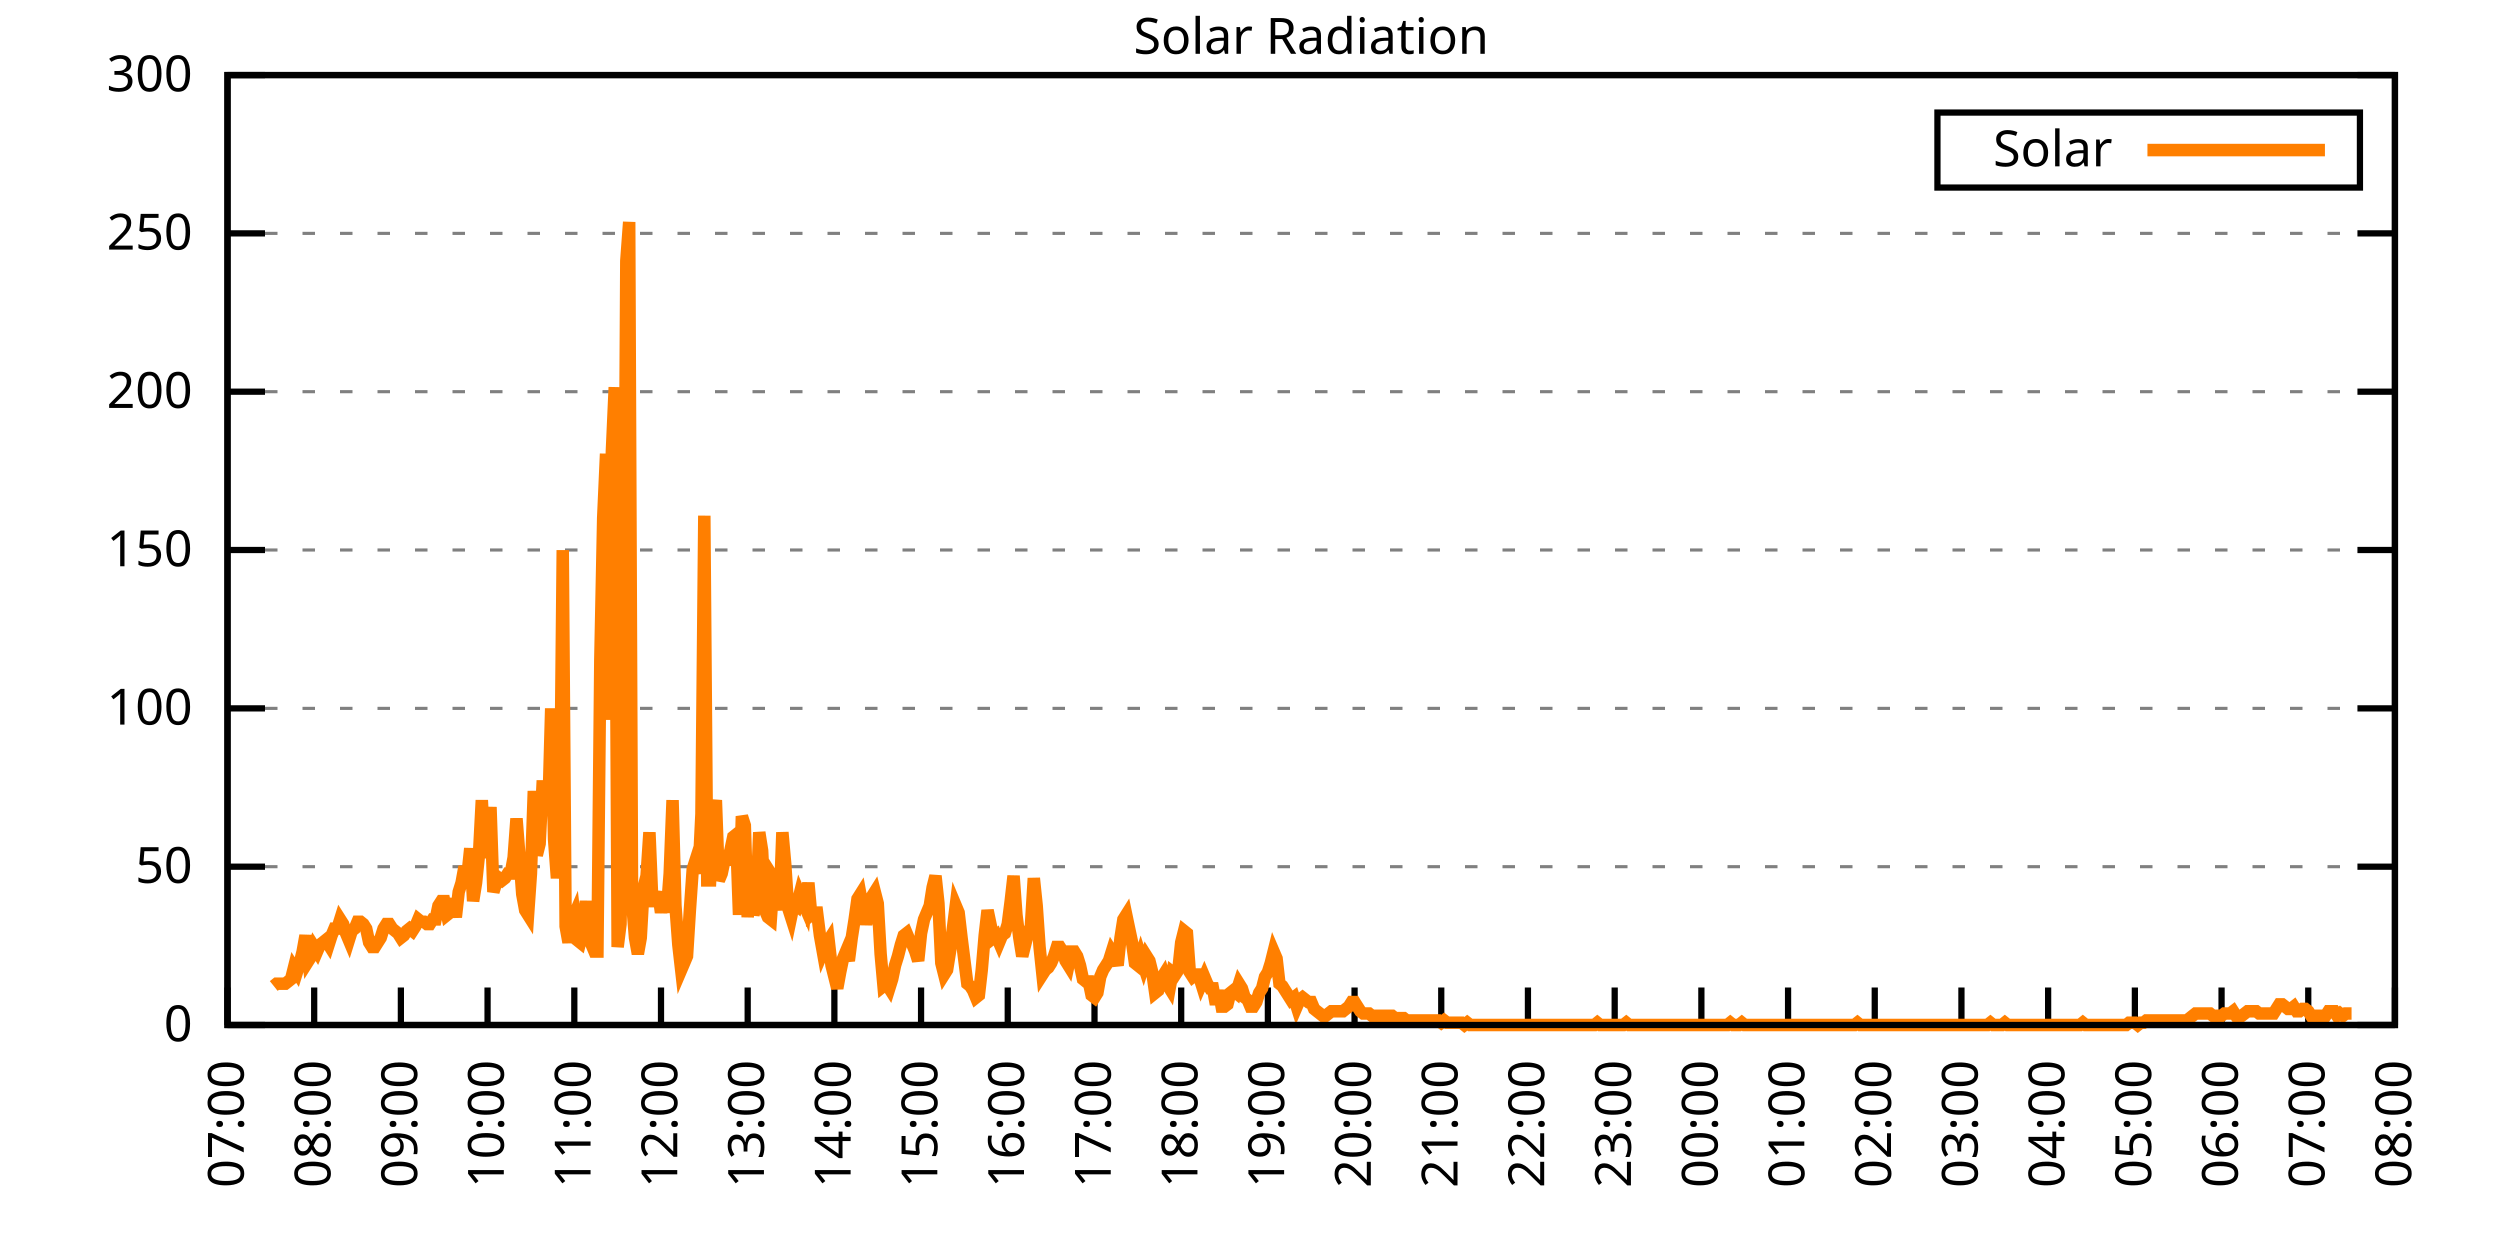
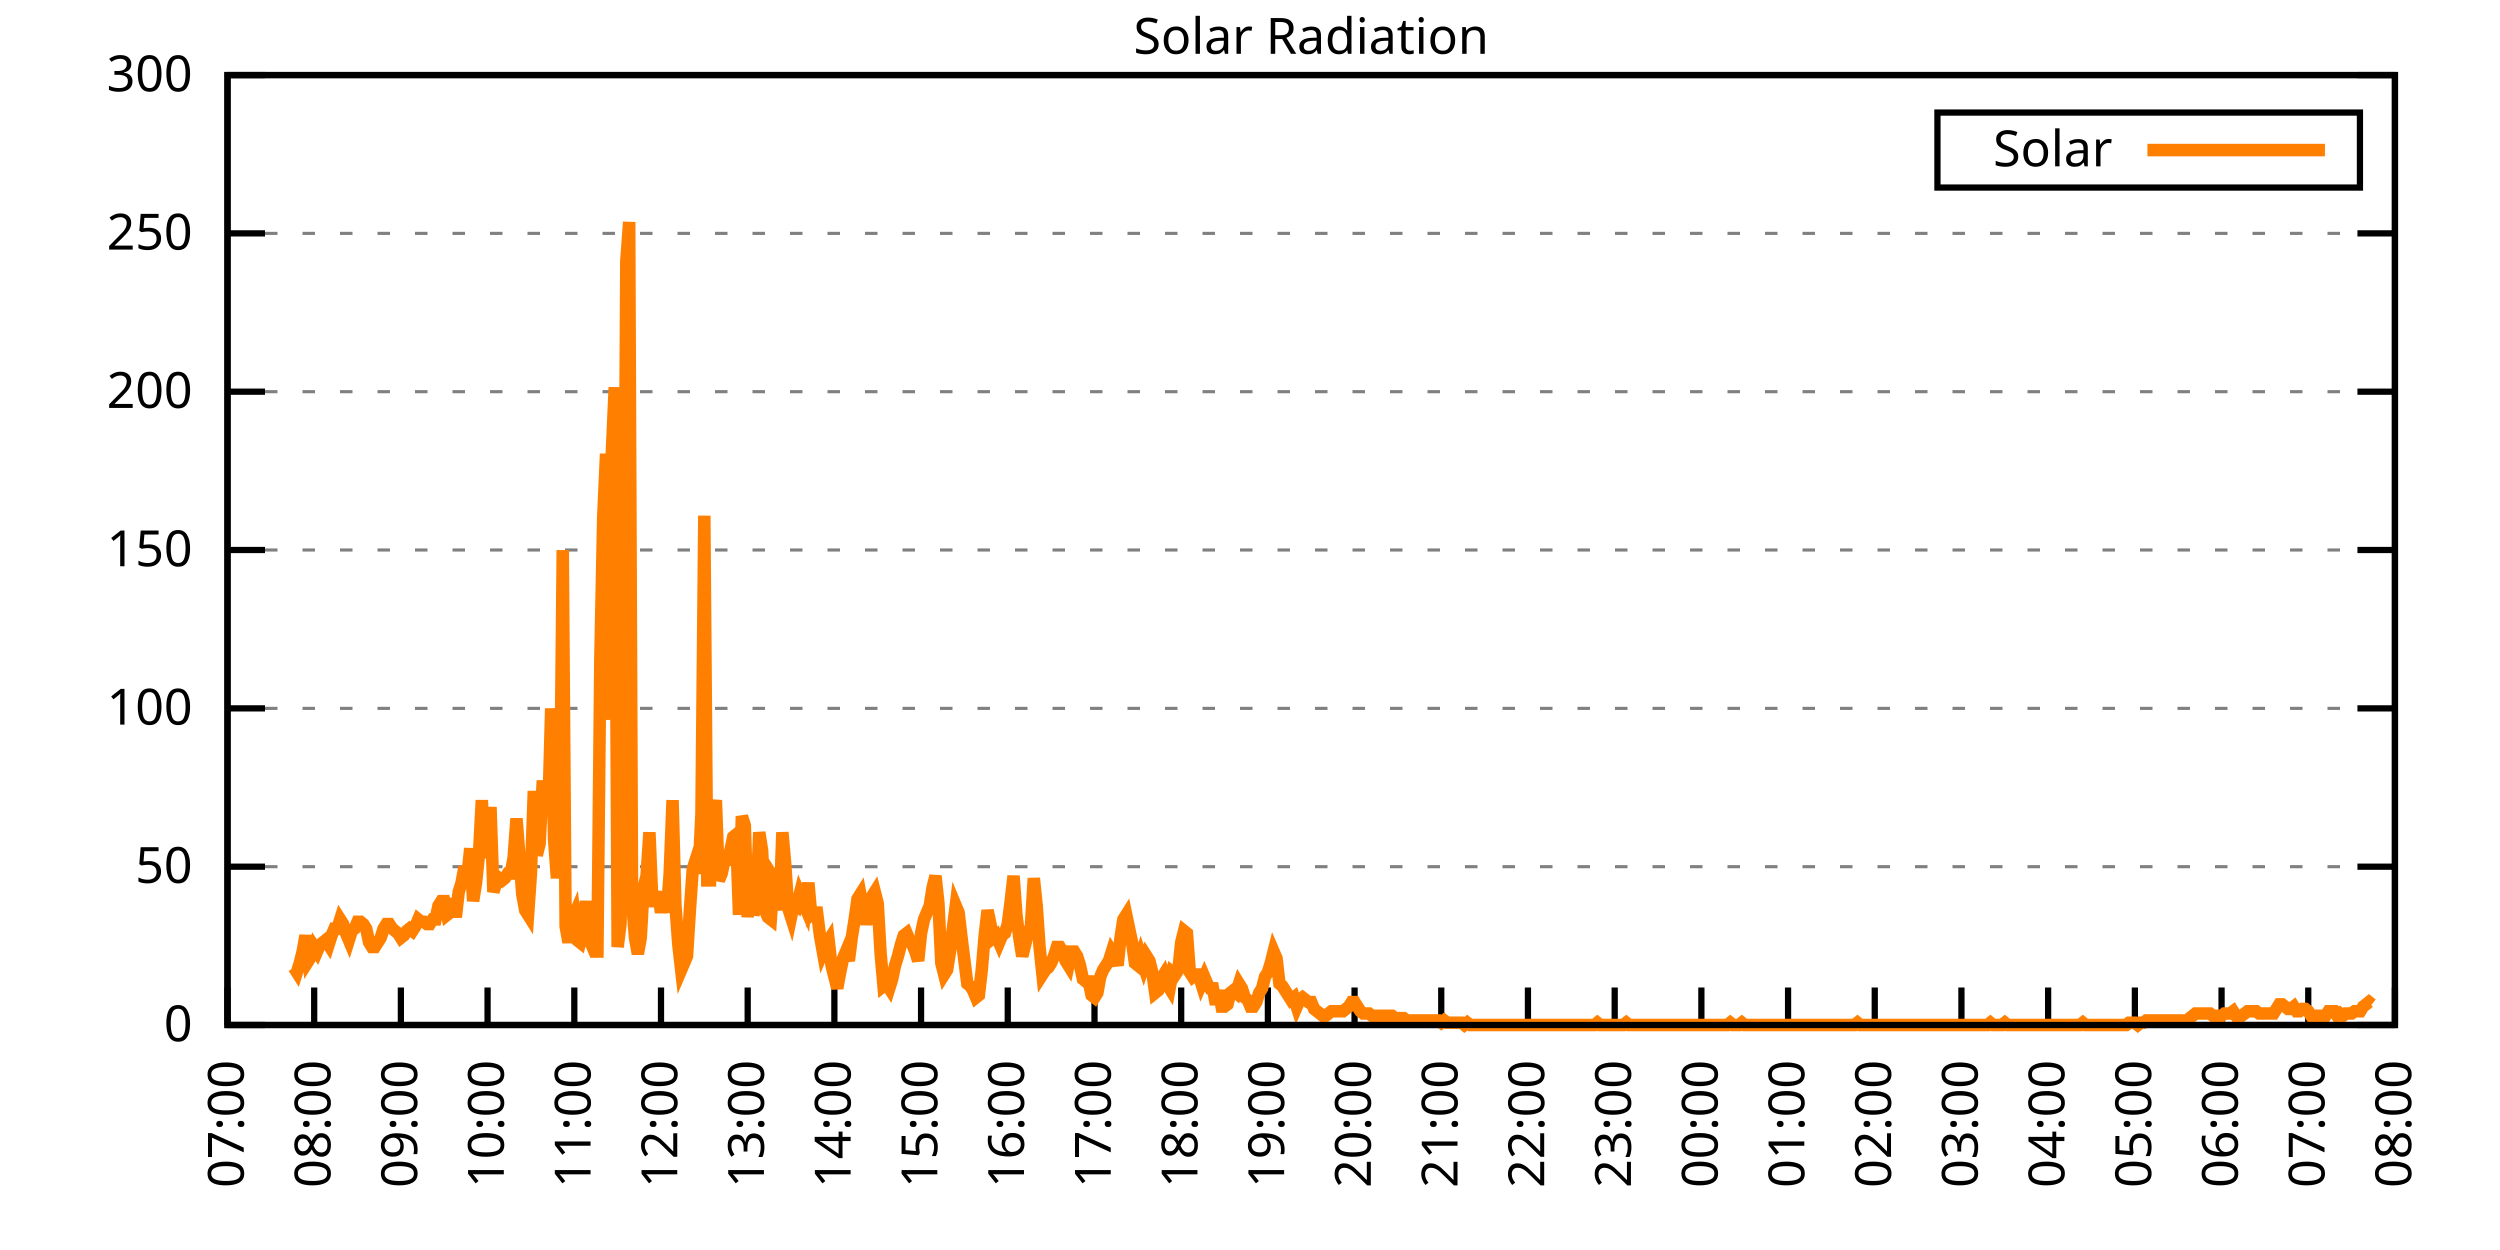
<svg xmlns="http://www.w3.org/2000/svg" xmlns:xlink="http://www.w3.org/1999/xlink" width="400" height="200" viewBox="0 0 400 200">
  <g id="gnuplot_canvas">
    <rect x="0" y="0" width="400" height="200" fill="none" />
    <defs>
      <circle id="gpDot" r="0.5" stroke-width="0.5" stroke="currentColor" />
      <path id="gpPt0" stroke-width="0.333" stroke="currentColor" d="M-1,0 h2 M0,-1 v2" />
      <path id="gpPt1" stroke-width="0.333" stroke="currentColor" d="M-1,-1 L1,1 M1,-1 L-1,1" />
      <path id="gpPt2" stroke-width="0.333" stroke="currentColor" d="M-1,0 L1,0 M0,-1 L0,1 M-1,-1 L1,1 M-1,1 L1,-1" />
      <rect id="gpPt3" stroke-width="0.333" stroke="currentColor" x="-1" y="-1" width="2" height="2" />
      <rect id="gpPt4" stroke-width="0.333" stroke="currentColor" fill="currentColor" x="-1" y="-1" width="2" height="2" />
      <circle id="gpPt5" stroke-width="0.333" stroke="currentColor" cx="0" cy="0" r="1" />
      <use xlink:href="#gpPt5" id="gpPt6" fill="currentColor" stroke="none" />
      <path id="gpPt7" stroke-width="0.333" stroke="currentColor" d="M0,-1.33 L-1.33,0.67 L1.33,0.67 z" />
      <use xlink:href="#gpPt7" id="gpPt8" fill="currentColor" stroke="none" />
      <use xlink:href="#gpPt7" id="gpPt9" stroke="currentColor" transform="rotate(180)" />
      <use xlink:href="#gpPt9" id="gpPt10" fill="currentColor" stroke="none" />
      <use xlink:href="#gpPt3" id="gpPt11" stroke="currentColor" transform="rotate(45)" />
      <use xlink:href="#gpPt11" id="gpPt12" fill="currentColor" stroke="none" />
      <path id="gpPt13" stroke-width="0.333" stroke="currentColor" d="M0,1.330 L1.265,0.411 L0.782,-1.067 L-0.782,-1.076 L-1.265,0.411 z" />
      <use xlink:href="#gpPt13" id="gpPt14" fill="currentColor" stroke="none" />
      <filter id="textbox" filterUnits="objectBoundingBox" x="0" y="0" height="1" width="1">
        <feFlood flood-color="white" flood-opacity="1" result="bgnd" />
        <feComposite in="SourceGraphic" in2="bgnd" operator="atop" />
      </filter>
      <filter id="greybox" filterUnits="objectBoundingBox" x="0" y="0" height="1" width="1">
        <feFlood flood-color="lightgrey" flood-opacity="1" result="grey" />
        <feComposite in="SourceGraphic" in2="grey" operator="atop" />
      </filter>
    </defs>
    <g fill="none" color="white" stroke="currentColor" stroke-width="1.00" stroke-linecap="butt" stroke-linejoin="miter">
</g>
    <g fill="none" color="black" stroke="currentColor" stroke-width="1.00" stroke-linecap="butt" stroke-linejoin="miter">
      <g stroke="none" shape-rendering="crispEdges">
        <polygon fill="rgb(255, 255, 255)" points="36.40,164.00 383.18,164.00 383.18,12.02 36.40,12.02 " />
      </g>
    </g>
    <g fill="none" color="black" stroke="currentColor" stroke-width="1.00" stroke-linecap="butt" stroke-linejoin="miter">
</g>
    <g fill="none" color="black" stroke="black" stroke-width="0.50" stroke-linecap="butt" stroke-linejoin="miter">
</g>
    <g fill="none" color="gray" stroke="currentColor" stroke-width="0.50" stroke-linecap="butt" stroke-linejoin="miter">
      <path stroke="gray" stroke-dasharray="2,4" class="gridline" d="M36.40,164.00 L383.19,164.00  " />
    </g>
    <g fill="none" color="gray" stroke="gray" stroke-width="1.00" stroke-linecap="butt" stroke-linejoin="miter">
</g>
    <g fill="none" color="black" stroke="currentColor" stroke-width="1.00" stroke-linecap="butt" stroke-linejoin="miter">
      <path stroke="black" d="M36.40,164.00 L42.40,164.00 M383.19,164.00 L377.19,164.00  " />
      <g transform="translate(30.80,166.60)" stroke="none" fill="black" font-family="Sans" font-size="8.00" text-anchor="end">
        <text>
          <tspan font-family="Sans"> 0</tspan>
        </text>
      </g>
    </g>
    <g fill="none" color="black" stroke="currentColor" stroke-width="1.00" stroke-linecap="butt" stroke-linejoin="miter">
</g>
    <g fill="none" color="black" stroke="black" stroke-width="0.50" stroke-linecap="butt" stroke-linejoin="miter">
</g>
    <g fill="none" color="gray" stroke="currentColor" stroke-width="0.50" stroke-linecap="butt" stroke-linejoin="miter">
      <path stroke="gray" stroke-dasharray="2,4" class="gridline" d="M36.40,138.67 L383.19,138.67  " />
    </g>
    <g fill="none" color="gray" stroke="gray" stroke-width="1.00" stroke-linecap="butt" stroke-linejoin="miter">
</g>
    <g fill="none" color="black" stroke="currentColor" stroke-width="1.00" stroke-linecap="butt" stroke-linejoin="miter">
      <path stroke="black" d="M36.40,138.67 L42.40,138.67 M383.19,138.67 L377.19,138.67  " />
      <g transform="translate(30.80,141.27)" stroke="none" fill="black" font-family="Sans" font-size="8.00" text-anchor="end">
        <text>
          <tspan font-family="Sans"> 50</tspan>
        </text>
      </g>
    </g>
    <g fill="none" color="black" stroke="currentColor" stroke-width="1.00" stroke-linecap="butt" stroke-linejoin="miter">
</g>
    <g fill="none" color="black" stroke="black" stroke-width="0.50" stroke-linecap="butt" stroke-linejoin="miter">
</g>
    <g fill="none" color="gray" stroke="currentColor" stroke-width="0.50" stroke-linecap="butt" stroke-linejoin="miter">
      <path stroke="gray" stroke-dasharray="2,4" class="gridline" d="M36.40,113.34 L383.19,113.34  " />
    </g>
    <g fill="none" color="gray" stroke="gray" stroke-width="1.00" stroke-linecap="butt" stroke-linejoin="miter">
</g>
    <g fill="none" color="black" stroke="currentColor" stroke-width="1.00" stroke-linecap="butt" stroke-linejoin="miter">
      <path stroke="black" d="M36.40,113.34 L42.40,113.34 M383.19,113.34 L377.19,113.34  " />
      <g transform="translate(30.80,115.94)" stroke="none" fill="black" font-family="Sans" font-size="8.00" text-anchor="end">
        <text>
          <tspan font-family="Sans"> 100</tspan>
        </text>
      </g>
    </g>
    <g fill="none" color="black" stroke="currentColor" stroke-width="1.00" stroke-linecap="butt" stroke-linejoin="miter">
</g>
    <g fill="none" color="black" stroke="black" stroke-width="0.50" stroke-linecap="butt" stroke-linejoin="miter">
</g>
    <g fill="none" color="gray" stroke="currentColor" stroke-width="0.50" stroke-linecap="butt" stroke-linejoin="miter">
      <path stroke="gray" stroke-dasharray="2,4" class="gridline" d="M36.40,88.00 L383.19,88.00  " />
    </g>
    <g fill="none" color="gray" stroke="gray" stroke-width="1.00" stroke-linecap="butt" stroke-linejoin="miter">
</g>
    <g fill="none" color="black" stroke="currentColor" stroke-width="1.00" stroke-linecap="butt" stroke-linejoin="miter">
      <path stroke="black" d="M36.40,88.00 L42.40,88.00 M383.19,88.00 L377.19,88.00  " />
      <g transform="translate(30.80,90.60)" stroke="none" fill="black" font-family="Sans" font-size="8.00" text-anchor="end">
        <text>
          <tspan font-family="Sans"> 150</tspan>
        </text>
      </g>
    </g>
    <g fill="none" color="black" stroke="currentColor" stroke-width="1.00" stroke-linecap="butt" stroke-linejoin="miter">
</g>
    <g fill="none" color="black" stroke="black" stroke-width="0.50" stroke-linecap="butt" stroke-linejoin="miter">
</g>
    <g fill="none" color="gray" stroke="currentColor" stroke-width="0.50" stroke-linecap="butt" stroke-linejoin="miter">
      <path stroke="gray" stroke-dasharray="2,4" class="gridline" d="M36.40,62.67 L383.19,62.67  " />
    </g>
    <g fill="none" color="gray" stroke="gray" stroke-width="1.00" stroke-linecap="butt" stroke-linejoin="miter">
</g>
    <g fill="none" color="black" stroke="currentColor" stroke-width="1.00" stroke-linecap="butt" stroke-linejoin="miter">
      <path stroke="black" d="M36.40,62.67 L42.40,62.67 M383.19,62.67 L377.19,62.67  " />
      <g transform="translate(30.80,65.27)" stroke="none" fill="black" font-family="Sans" font-size="8.00" text-anchor="end">
        <text>
          <tspan font-family="Sans"> 200</tspan>
        </text>
      </g>
    </g>
    <g fill="none" color="black" stroke="currentColor" stroke-width="1.00" stroke-linecap="butt" stroke-linejoin="miter">
</g>
    <g fill="none" color="black" stroke="black" stroke-width="0.50" stroke-linecap="butt" stroke-linejoin="miter">
</g>
    <g fill="none" color="gray" stroke="currentColor" stroke-width="0.50" stroke-linecap="butt" stroke-linejoin="miter">
      <path stroke="gray" stroke-dasharray="2,4" class="gridline" d="M36.40,37.34 L383.19,37.34  " />
    </g>
    <g fill="none" color="gray" stroke="gray" stroke-width="1.00" stroke-linecap="butt" stroke-linejoin="miter">
</g>
    <g fill="none" color="black" stroke="currentColor" stroke-width="1.00" stroke-linecap="butt" stroke-linejoin="miter">
      <path stroke="black" d="M36.40,37.34 L42.40,37.34 M383.19,37.34 L377.19,37.34  " />
      <g transform="translate(30.80,39.94)" stroke="none" fill="black" font-family="Sans" font-size="8.00" text-anchor="end">
        <text>
          <tspan font-family="Sans"> 250</tspan>
        </text>
      </g>
    </g>
    <g fill="none" color="black" stroke="currentColor" stroke-width="1.00" stroke-linecap="butt" stroke-linejoin="miter">
</g>
    <g fill="none" color="black" stroke="black" stroke-width="0.50" stroke-linecap="butt" stroke-linejoin="miter">
</g>
    <g fill="none" color="gray" stroke="currentColor" stroke-width="0.50" stroke-linecap="butt" stroke-linejoin="miter">
      <path stroke="gray" stroke-dasharray="2,4" class="gridline" d="M36.40,12.01 L383.19,12.01  " />
    </g>
    <g fill="none" color="gray" stroke="gray" stroke-width="1.00" stroke-linecap="butt" stroke-linejoin="miter">
</g>
    <g fill="none" color="black" stroke="currentColor" stroke-width="1.00" stroke-linecap="butt" stroke-linejoin="miter">
      <path stroke="black" d="M36.40,12.01 L42.40,12.01 M383.19,12.01 L377.19,12.01  " />
      <g transform="translate(30.80,14.61)" stroke="none" fill="black" font-family="Sans" font-size="8.00" text-anchor="end">
        <text>
          <tspan font-family="Sans"> 300</tspan>
        </text>
      </g>
    </g>
    <g fill="none" color="black" stroke="currentColor" stroke-width="1.00" stroke-linecap="butt" stroke-linejoin="miter">
      <path stroke="black" d="M36.40,164.00 L36.40,158.00  " />
      <g transform="translate(39.00,169.60) rotate(270.00)" stroke="none" fill="black" font-family="Sans" font-size="8.00" text-anchor="end">
        <text>
          <tspan font-family="Sans">07:00</tspan>
        </text>
      </g>
    </g>
    <g fill="none" color="black" stroke="currentColor" stroke-width="1.00" stroke-linecap="butt" stroke-linejoin="miter">
      <path stroke="black" d="M50.27,164.00 L50.27,158.00  " />
      <g transform="translate(52.87,169.60) rotate(270.00)" stroke="none" fill="black" font-family="Sans" font-size="8.00" text-anchor="end">
        <text>
          <tspan font-family="Sans">08:00</tspan>
        </text>
      </g>
    </g>
    <g fill="none" color="black" stroke="currentColor" stroke-width="1.00" stroke-linecap="butt" stroke-linejoin="miter">
      <path stroke="black" d="M64.14,164.00 L64.14,158.00  " />
      <g transform="translate(66.74,169.60) rotate(270.00)" stroke="none" fill="black" font-family="Sans" font-size="8.00" text-anchor="end">
        <text>
          <tspan font-family="Sans">09:00</tspan>
        </text>
      </g>
    </g>
    <g fill="none" color="black" stroke="currentColor" stroke-width="1.00" stroke-linecap="butt" stroke-linejoin="miter">
      <path stroke="black" d="M78.01,164.00 L78.01,158.00  " />
      <g transform="translate(80.61,169.60) rotate(270.00)" stroke="none" fill="black" font-family="Sans" font-size="8.00" text-anchor="end">
        <text>
          <tspan font-family="Sans">10:00</tspan>
        </text>
      </g>
    </g>
    <g fill="none" color="black" stroke="currentColor" stroke-width="1.00" stroke-linecap="butt" stroke-linejoin="miter">
      <path stroke="black" d="M91.89,164.00 L91.89,158.00  " />
      <g transform="translate(94.49,169.60) rotate(270.00)" stroke="none" fill="black" font-family="Sans" font-size="8.00" text-anchor="end">
        <text>
          <tspan font-family="Sans">11:00</tspan>
        </text>
      </g>
    </g>
    <g fill="none" color="black" stroke="currentColor" stroke-width="1.00" stroke-linecap="butt" stroke-linejoin="miter">
      <path stroke="black" d="M105.76,164.00 L105.76,158.00  " />
      <g transform="translate(108.36,169.60) rotate(270.00)" stroke="none" fill="black" font-family="Sans" font-size="8.00" text-anchor="end">
        <text>
          <tspan font-family="Sans">12:00</tspan>
        </text>
      </g>
    </g>
    <g fill="none" color="black" stroke="currentColor" stroke-width="1.00" stroke-linecap="butt" stroke-linejoin="miter">
      <path stroke="black" d="M119.63,164.00 L119.63,158.00  " />
      <g transform="translate(122.23,169.60) rotate(270.00)" stroke="none" fill="black" font-family="Sans" font-size="8.00" text-anchor="end">
        <text>
          <tspan font-family="Sans">13:00</tspan>
        </text>
      </g>
    </g>
    <g fill="none" color="black" stroke="currentColor" stroke-width="1.00" stroke-linecap="butt" stroke-linejoin="miter">
      <path stroke="black" d="M133.50,164.00 L133.50,158.00  " />
      <g transform="translate(136.10,169.60) rotate(270.00)" stroke="none" fill="black" font-family="Sans" font-size="8.00" text-anchor="end">
        <text>
          <tspan font-family="Sans">14:00</tspan>
        </text>
      </g>
    </g>
    <g fill="none" color="black" stroke="currentColor" stroke-width="1.00" stroke-linecap="butt" stroke-linejoin="miter">
      <path stroke="black" d="M147.37,164.00 L147.37,158.00  " />
      <g transform="translate(149.97,169.60) rotate(270.00)" stroke="none" fill="black" font-family="Sans" font-size="8.00" text-anchor="end">
        <text>
          <tspan font-family="Sans">15:00</tspan>
        </text>
      </g>
    </g>
    <g fill="none" color="black" stroke="currentColor" stroke-width="1.00" stroke-linecap="butt" stroke-linejoin="miter">
      <path stroke="black" d="M161.24,164.00 L161.24,158.00  " />
      <g transform="translate(163.84,169.60) rotate(270.00)" stroke="none" fill="black" font-family="Sans" font-size="8.00" text-anchor="end">
        <text>
          <tspan font-family="Sans">16:00</tspan>
        </text>
      </g>
    </g>
    <g fill="none" color="black" stroke="currentColor" stroke-width="1.00" stroke-linecap="butt" stroke-linejoin="miter">
      <path stroke="black" d="M175.12,164.00 L175.12,158.00  " />
      <g transform="translate(177.72,169.60) rotate(270.00)" stroke="none" fill="black" font-family="Sans" font-size="8.00" text-anchor="end">
        <text>
          <tspan font-family="Sans">17:00</tspan>
        </text>
      </g>
    </g>
    <g fill="none" color="black" stroke="currentColor" stroke-width="1.00" stroke-linecap="butt" stroke-linejoin="miter">
      <path stroke="black" d="M188.99,164.00 L188.99,158.00  " />
      <g transform="translate(191.59,169.60) rotate(270.00)" stroke="none" fill="black" font-family="Sans" font-size="8.00" text-anchor="end">
        <text>
          <tspan font-family="Sans">18:00</tspan>
        </text>
      </g>
    </g>
    <g fill="none" color="black" stroke="currentColor" stroke-width="1.00" stroke-linecap="butt" stroke-linejoin="miter">
      <path stroke="black" d="M202.86,164.00 L202.86,158.00  " />
      <g transform="translate(205.46,169.60) rotate(270.00)" stroke="none" fill="black" font-family="Sans" font-size="8.00" text-anchor="end">
        <text>
          <tspan font-family="Sans">19:00</tspan>
        </text>
      </g>
    </g>
    <g fill="none" color="black" stroke="currentColor" stroke-width="1.00" stroke-linecap="butt" stroke-linejoin="miter">
      <path stroke="black" d="M216.73,164.00 L216.73,158.00  " />
      <g transform="translate(219.33,169.60) rotate(270.00)" stroke="none" fill="black" font-family="Sans" font-size="8.00" text-anchor="end">
        <text>
          <tspan font-family="Sans">20:00</tspan>
        </text>
      </g>
    </g>
    <g fill="none" color="black" stroke="currentColor" stroke-width="1.00" stroke-linecap="butt" stroke-linejoin="miter">
      <path stroke="black" d="M230.60,164.00 L230.60,158.00  " />
      <g transform="translate(233.20,169.60) rotate(270.00)" stroke="none" fill="black" font-family="Sans" font-size="8.00" text-anchor="end">
        <text>
          <tspan font-family="Sans">21:00</tspan>
        </text>
      </g>
    </g>
    <g fill="none" color="black" stroke="currentColor" stroke-width="1.00" stroke-linecap="butt" stroke-linejoin="miter">
      <path stroke="black" d="M244.47,164.00 L244.47,158.00  " />
      <g transform="translate(247.07,169.60) rotate(270.00)" stroke="none" fill="black" font-family="Sans" font-size="8.00" text-anchor="end">
        <text>
          <tspan font-family="Sans">22:00</tspan>
        </text>
      </g>
    </g>
    <g fill="none" color="black" stroke="currentColor" stroke-width="1.00" stroke-linecap="butt" stroke-linejoin="miter">
      <path stroke="black" d="M258.35,164.00 L258.35,158.00  " />
      <g transform="translate(260.95,169.60) rotate(270.00)" stroke="none" fill="black" font-family="Sans" font-size="8.00" text-anchor="end">
        <text>
          <tspan font-family="Sans">23:00</tspan>
        </text>
      </g>
    </g>
    <g fill="none" color="black" stroke="currentColor" stroke-width="1.00" stroke-linecap="butt" stroke-linejoin="miter">
      <path stroke="black" d="M272.22,164.00 L272.22,158.00  " />
      <g transform="translate(274.82,169.60) rotate(270.00)" stroke="none" fill="black" font-family="Sans" font-size="8.00" text-anchor="end">
        <text>
          <tspan font-family="Sans">00:00</tspan>
        </text>
      </g>
    </g>
    <g fill="none" color="black" stroke="currentColor" stroke-width="1.00" stroke-linecap="butt" stroke-linejoin="miter">
      <path stroke="black" d="M286.09,164.00 L286.09,158.00  " />
      <g transform="translate(288.69,169.60) rotate(270.00)" stroke="none" fill="black" font-family="Sans" font-size="8.00" text-anchor="end">
        <text>
          <tspan font-family="Sans">01:00</tspan>
        </text>
      </g>
    </g>
    <g fill="none" color="black" stroke="currentColor" stroke-width="1.00" stroke-linecap="butt" stroke-linejoin="miter">
      <path stroke="black" d="M299.96,164.00 L299.96,158.00  " />
      <g transform="translate(302.56,169.60) rotate(270.00)" stroke="none" fill="black" font-family="Sans" font-size="8.00" text-anchor="end">
        <text>
          <tspan font-family="Sans">02:00</tspan>
        </text>
      </g>
    </g>
    <g fill="none" color="black" stroke="currentColor" stroke-width="1.00" stroke-linecap="butt" stroke-linejoin="miter">
      <path stroke="black" d="M313.83,164.00 L313.83,158.00  " />
      <g transform="translate(316.43,169.60) rotate(270.00)" stroke="none" fill="black" font-family="Sans" font-size="8.00" text-anchor="end">
        <text>
          <tspan font-family="Sans">03:00</tspan>
        </text>
      </g>
    </g>
    <g fill="none" color="black" stroke="currentColor" stroke-width="1.00" stroke-linecap="butt" stroke-linejoin="miter">
      <path stroke="black" d="M327.70,164.00 L327.70,158.00  " />
      <g transform="translate(330.30,169.60) rotate(270.00)" stroke="none" fill="black" font-family="Sans" font-size="8.00" text-anchor="end">
        <text>
          <tspan font-family="Sans">04:00</tspan>
        </text>
      </g>
    </g>
    <g fill="none" color="black" stroke="currentColor" stroke-width="1.00" stroke-linecap="butt" stroke-linejoin="miter">
      <path stroke="black" d="M341.58,164.00 L341.58,158.00  " />
      <g transform="translate(344.18,169.60) rotate(270.00)" stroke="none" fill="black" font-family="Sans" font-size="8.00" text-anchor="end">
        <text>
          <tspan font-family="Sans">05:00</tspan>
        </text>
      </g>
    </g>
    <g fill="none" color="black" stroke="currentColor" stroke-width="1.00" stroke-linecap="butt" stroke-linejoin="miter">
      <path stroke="black" d="M355.45,164.00 L355.45,158.00  " />
      <g transform="translate(358.05,169.60) rotate(270.00)" stroke="none" fill="black" font-family="Sans" font-size="8.00" text-anchor="end">
        <text>
          <tspan font-family="Sans">06:00</tspan>
        </text>
      </g>
    </g>
    <g fill="none" color="black" stroke="currentColor" stroke-width="1.00" stroke-linecap="butt" stroke-linejoin="miter">
      <path stroke="black" d="M369.32,164.00 L369.32,158.00  " />
      <g transform="translate(371.92,169.60) rotate(270.00)" stroke="none" fill="black" font-family="Sans" font-size="8.00" text-anchor="end">
        <text>
          <tspan font-family="Sans">07:00</tspan>
        </text>
      </g>
    </g>
    <g fill="none" color="black" stroke="currentColor" stroke-width="1.00" stroke-linecap="butt" stroke-linejoin="miter">
      <path stroke="black" d="M383.19,164.00 L383.19,158.00  " />
      <g transform="translate(385.79,169.60) rotate(270.00)" stroke="none" fill="black" font-family="Sans" font-size="8.00" text-anchor="end">
        <text>
          <tspan font-family="Sans">08:00</tspan>
        </text>
      </g>
    </g>
    <g fill="none" color="black" stroke="currentColor" stroke-width="1.00" stroke-linecap="butt" stroke-linejoin="miter">
</g>
    <g fill="none" color="black" stroke="currentColor" stroke-width="1.00" stroke-linecap="butt" stroke-linejoin="miter">
      <path stroke="black" d="M36.40,12.01 L36.40,164.00 L383.19,164.00 L383.19,12.01 L36.40,12.01 Z  " />
    </g>
    <g fill="none" color="black" stroke="currentColor" stroke-width="1.00" stroke-linecap="butt" stroke-linejoin="miter">
</g>
    <g fill="none" color="black" stroke="currentColor" stroke-width="1.00" stroke-linecap="butt" stroke-linejoin="miter">
      <path stroke="black" d="M309.99,30.01 L309.99,18.01 L377.59,18.01 L377.59,30.01 L309.99,30.01 Z  " />
    </g>
    <g id="Solar_Radiation_plot_1">
      <g fill="none" color="white" stroke="black" stroke-width="2.00" stroke-linecap="butt" stroke-linejoin="miter">
</g>
      <g fill="none" color="black" stroke="currentColor" stroke-width="2.00" stroke-linecap="butt" stroke-linejoin="miter">
        <g transform="translate(337.99,26.61)" stroke="none" fill="black" font-family="Sans" font-size="8.00" text-anchor="end">
          <text>
            <tspan font-family="Sans">Solar</tspan>
          </text>
        </g>
      </g>
      <g fill="none" color="black" stroke="currentColor" stroke-width="2.00" stroke-linecap="butt" stroke-linejoin="miter">
-         <path stroke="rgb(255, 127,   0)" d="M343.59,24.01 L371.99,24.01 M43.80,157.76 L44.26,157.39 L44.72,157.39 L45.19,157.39 L45.65,157.39 L46.11,157.03   L46.57,156.66 L47.03,154.82 L47.50,155.56 L47.96,154.09 L48.42,152.25 L48.88,149.68 L49.35,153.72 L49.81,152.99   L50.27,151.52 L50.73,152.25 L51.20,151.15 L51.66,150.79 L52.12,150.42 L52.58,151.15 L53.05,149.68 L53.51,148.58   L53.97,148.58 L54.43,147.11 L54.90,147.85 L55.36,149.32 L55.82,150.42 L56.28,148.95 L56.75,148.58 L57.21,147.48   L57.67,147.48 L58.13,147.85 L58.59,148.58 L59.06,150.79 L59.52,151.52 L59.98,151.52 L60.44,150.79 L60.91,150.05   L61.37,148.58 L61.83,147.85 L62.29,147.85 L62.76,148.58 L63.22,148.95 L63.68,149.32 L64.14,150.05 L64.61,149.68   L65.07,148.95 L65.53,148.58 L65.99,148.95 L66.46,148.22 L66.92,147.11 L67.38,147.48 L67.84,147.48 L68.30,147.85   L68.77,147.85 L69.23,147.11 L69.69,147.11 L70.15,144.91 L70.62,144.18 L71.08,144.18 L71.54,146.38 L72.00,146.01   L72.47,143.81 L72.93,146.75 L73.39,142.71 L73.85,141.24 L74.32,138.67 L74.78,140.14 L75.24,135.74 L75.70,144.18   L76.17,141.24 L76.63,136.84 L77.09,128.03 L77.55,137.20 L78.01,135.37 L78.48,129.13 L78.94,142.71 L79.40,141.24   L79.86,140.51 L80.33,140.87 L80.79,140.51 L81.25,139.77 L81.71,139.77 L82.18,137.20 L82.64,130.96 L83.10,136.84   L83.56,143.08 L84.03,145.65 L84.49,146.38 L84.95,139.77 L85.41,126.56 L85.88,136.84 L86.34,135.00 L86.80,125.82   L87.26,125.82 L87.72,130.23 L88.19,113.34 L88.65,134.27 L89.11,140.51 L89.57,135.37 L90.04,88.02 L90.50,148.22   L90.96,150.79 L91.42,147.48 L91.89,146.38 L92.35,150.42 L92.81,150.79 L93.27,148.95 L93.74,144.18 L94.20,149.68   L94.66,151.15 L95.12,152.25 L95.59,152.25 L96.05,105.64 L96.51,82.88 L96.97,72.60 L97.44,115.18 L97.90,72.23   L98.36,61.95 L98.82,151.52 L99.28,147.85 L99.75,120.32 L100.21,41.76 L100.67,35.52 L101.13,144.18 L101.60,150.05   L102.06,152.62 L102.52,150.05 L102.98,141.98 L103.45,140.14 L103.91,133.17 L104.37,144.18 L104.83,144.18 L105.30,142.71   L105.76,146.01 L106.22,143.08 L106.68,146.01 L107.15,139.77 L107.61,128.03 L108.07,144.91 L108.53,151.15 L108.99,155.19   L109.46,154.09 L109.92,152.99 L110.38,145.65 L110.84,139.04 L111.31,137.57 L111.77,139.77 L112.23,130.23 L112.69,82.51   L113.16,140.87 L113.62,140.87 L114.08,130.60 L114.54,128.03 L115.01,140.87 L115.47,139.77 L115.93,137.57 L116.39,137.57   L116.86,136.10 L117.32,133.90 L117.78,133.53 L118.24,146.38 L118.70,130.60 L119.17,132.06 L119.63,146.75 L120.09,139.77   L120.55,146.38 L121.02,144.55 L121.48,133.17 L121.94,136.10 L122.40,145.65 L122.87,146.75 L123.33,147.11 L123.79,140.51   L124.25,141.24 L124.72,145.65 L125.18,133.17 L125.64,138.30 L126.10,145.28 L126.57,146.75 L127.03,144.55 L127.49,144.91   L127.95,143.08 L128.41,144.18 L128.88,145.28 L129.34,141.24 L129.80,146.38 L130.26,146.01 L130.73,146.01 L131.19,149.68   L131.65,152.25 L132.11,151.15 L132.58,150.42 L133.04,154.46 L133.50,156.29 L133.96,158.13 L134.43,155.56 L134.89,153.35   L135.35,152.25 L135.81,153.72 L136.28,150.05 L136.74,147.11 L137.20,143.81 L137.66,143.08 L138.13,145.65 L138.59,147.85   L139.05,146.01 L139.51,143.44 L139.97,142.71 L140.44,144.55 L140.90,152.62 L141.36,157.76 L141.82,157.39 L142.29,158.13   L142.75,156.66 L143.21,154.46 L143.67,152.99 L144.14,151.15 L144.60,149.68 L145.06,149.32 L145.52,150.42 L145.99,151.15   L146.45,152.25 L146.91,153.72 L147.37,149.32 L147.84,147.11 L148.30,146.01 L148.76,144.91 L149.22,141.98 L149.68,140.14   L150.15,144.55 L150.61,154.09 L151.07,155.92 L151.53,155.19 L152.00,152.25 L152.46,148.58 L152.92,144.91 L153.38,146.01   L153.85,150.05 L154.31,153.72 L154.77,157.39 L155.23,157.76 L155.70,158.49 L156.16,159.60 L156.62,159.23 L157.08,155.19   L157.55,149.68 L158.01,145.65 L158.47,147.85 L158.93,150.05 L159.39,149.68 L159.86,150.79 L160.32,149.68 L160.78,149.32   L161.24,147.85 L161.71,144.18 L162.17,140.14 L162.63,146.38 L163.09,150.05 L163.56,152.99 L164.02,151.15 L164.48,149.32   L164.94,148.22 L165.41,140.51 L165.87,144.91 L166.33,151.52 L166.79,155.92 L167.26,155.19 L167.72,154.82 L168.18,154.09   L168.64,152.99 L169.10,151.52 L169.57,151.52 L170.03,152.25 L170.49,153.72 L170.95,154.46 L171.42,152.25 L171.88,152.25   L172.34,152.99 L172.80,154.46 L173.27,156.66 L173.73,157.03 L174.19,157.03 L174.65,159.23 L175.12,159.60 L175.58,158.86   L176.04,156.29 L176.50,155.19 L176.97,154.46 L177.43,153.72 L177.89,152.25 L178.35,152.99 L178.82,154.46 L179.28,150.05   L179.74,147.11 L180.20,146.38 L180.66,148.58 L181.13,150.79 L181.59,154.09 L182.05,154.46 L182.51,152.99 L182.98,154.46   L183.44,152.99 L183.90,153.72 L184.36,155.56 L184.83,158.86 L185.29,158.49 L185.75,156.66 L186.21,155.92 L186.68,157.39   L187.14,158.13 L187.60,155.56 L188.06,155.92 L188.53,155.19 L188.99,150.79 L189.45,148.95 L189.91,149.32 L190.37,155.56   L190.84,156.29 L191.30,155.92 L191.76,155.92 L192.22,157.39 L192.69,156.29 L193.15,157.39 L193.61,158.13 L194.07,158.13   L194.54,160.70 L195.00,158.49 L195.46,161.06 L195.92,161.06 L196.39,160.70 L196.85,158.86 L197.31,158.49 L197.77,158.86   L198.24,157.39 L198.70,158.13 L199.16,159.60 L199.62,159.96 L200.08,161.06 L200.55,161.06 L201.01,160.33 L201.47,158.86   L201.93,158.13 L202.40,156.29 L202.86,155.56 L203.32,154.09 L203.78,152.25 L204.25,153.35 L204.71,157.39 L205.17,157.76   L205.63,158.49 L206.10,159.23 L206.56,159.96 L207.02,159.60 L207.48,161.06 L207.95,159.96 L208.41,159.60 L208.87,159.96   L209.33,160.33 L209.80,160.33 L210.26,161.43 L210.72,161.80 L211.18,162.16 L211.64,162.53 L212.11,162.53 L212.57,162.16   L213.03,161.80 L213.49,161.80 L213.96,161.80 L214.42,161.80 L214.88,161.80 L215.34,161.43 L215.81,161.06 L216.27,160.33   L216.73,160.33 L217.19,161.06 L217.66,161.80 L218.12,162.16 L218.58,162.16 L219.04,162.16 L219.51,162.53 L219.97,162.53   L220.43,162.53 L220.89,162.53 L221.35,162.53 L221.82,162.53 L222.28,162.53 L222.74,162.53 L223.20,162.90 L223.67,162.90   L224.13,162.90 L224.59,162.90 L225.05,163.27 L225.52,163.27 L225.98,163.27 L226.44,163.27 L226.90,163.27 L227.37,163.27   L227.83,163.27 L228.29,163.27 L228.75,163.27 L229.22,163.27 L229.68,163.27 L230.14,163.27 L230.60,163.63 L231.06,163.27   L231.53,163.63 L231.99,163.63 L232.45,163.63 L232.91,163.63 L233.38,163.63 L233.84,163.63 L234.30,164.00 L234.76,163.63   L235.23,164.00 L235.69,164.00 L236.15,164.00 L236.61,164.00 L237.08,164.00 L237.54,164.00 L238.00,164.00 L238.46,164.00   L238.93,164.00 L239.39,164.00 L239.85,164.00 L240.31,164.00 L240.77,164.00 L241.24,164.00 L241.70,164.00 L242.39,164.00   L243.09,164.00 L243.55,164.00 L244.01,164.00 L244.47,164.00 L244.94,164.00 L245.40,164.00 L245.86,164.00 L246.32,164.00   L246.79,164.00 L247.25,164.00 L247.71,164.00 L248.17,164.00 L248.64,164.00 L249.10,164.00 L249.56,164.00 L250.02,164.00   L250.49,164.00 L250.95,164.00 L251.41,164.00 L251.87,164.00 L252.33,164.00 L252.80,164.00 L253.26,164.00 L253.72,164.00   L254.18,164.00 L254.65,164.00 L255.11,164.00 L255.57,163.63 L256.03,164.00 L256.50,164.00 L256.96,164.00 L257.42,164.00   L257.88,164.00 L258.35,164.00 L258.81,164.00 L259.27,164.00 L259.73,164.00 L260.20,163.63 L260.66,164.00 L261.12,164.00   L261.58,164.00 L262.04,164.00 L262.51,164.00 L262.97,164.00 L263.43,164.00 L263.89,164.00 L264.36,164.00 L264.82,164.00   L265.28,164.00 L265.74,164.00 L266.21,164.00 L266.67,164.00 L267.13,164.00 L267.59,164.00 L268.06,164.00 L268.52,164.00   L268.98,164.00 L269.44,164.00 L269.91,164.00 L270.37,164.00 L270.83,164.00 L271.29,164.00 L271.75,164.00 L272.22,164.00   L272.68,164.00 L273.14,164.00 L273.60,164.00 L274.07,164.00 L274.53,164.00 L274.99,164.00 L275.45,164.00 L275.92,164.00   L276.38,164.00 L276.84,163.63 L277.30,164.00 L277.77,164.00 L278.23,164.00 L278.69,163.63 L279.15,164.00 L279.62,164.00   L280.08,164.00 L280.54,164.00 L281.00,164.00 L281.46,164.00 L281.93,164.00 L282.39,164.00 L282.85,164.00 L283.31,164.00   L283.78,164.00 L284.24,164.00 L284.70,164.00 L285.16,164.00 L285.63,164.00 L286.09,164.00 L286.55,164.00 L287.01,164.00   L287.48,164.00 L287.94,164.00 L288.40,164.00 L288.86,164.00 L289.33,164.00 L289.79,164.00 L290.25,164.00 L290.71,164.00   L291.18,164.00 L291.64,164.00 L292.10,164.00 L292.56,164.00 L293.02,164.00 L293.49,164.00 L293.95,164.00 L294.41,164.00   L294.87,164.00 L295.34,164.00 L295.80,164.00 L296.26,164.00 L296.72,164.00 L297.19,163.63 L297.65,164.00 L298.11,164.00   L298.57,164.00 L299.04,164.00 L299.50,164.00 L299.96,164.00 L300.42,164.00 L300.89,164.00 L301.35,164.00 L301.81,164.00   L302.27,164.00 L302.73,164.00 L303.20,164.00 L303.66,164.00 L304.12,164.00 L304.58,164.00 L305.05,164.00 L305.51,164.00   L305.97,164.00 L306.43,164.00 L306.90,164.00 L307.36,164.00 L307.82,164.00 L308.28,164.00 L308.75,164.00 L309.21,164.00   L309.67,164.00 L310.13,164.00 L310.60,164.00 L311.06,164.00 L311.52,164.00 L311.98,164.00 L312.44,164.00 L312.91,164.00   L313.37,164.00 L313.83,164.00 L314.29,164.00 L314.76,164.00 L315.22,164.00 L315.68,164.00 L316.14,164.00 L316.61,164.00   L317.07,164.00 L317.53,164.00 L317.99,164.00 L318.46,163.63 L318.92,164.00 L319.38,164.00 L319.84,164.00 L320.31,164.00   L320.77,163.63 L321.23,164.00 L321.69,164.00 L322.15,164.00 L322.62,164.00 L323.08,164.00 L323.54,164.00 L324.00,164.00   L324.47,164.00 L324.93,164.00 L325.39,164.00 L325.85,164.00 L326.32,164.00 L326.78,164.00 L327.24,164.00 L327.70,164.00   L328.17,164.00 L328.63,164.00 L329.09,164.00 L329.55,164.00 L330.02,164.00 L330.48,164.00 L330.94,164.00 L331.40,164.00   L331.87,164.00 L332.33,164.00 L332.79,164.00 L333.25,163.63 L333.71,164.00 L334.18,164.00 L334.64,164.00 L335.10,164.00   L335.56,164.00 L336.03,164.00 L336.49,164.00 L336.95,164.00 L337.41,164.00 L337.88,164.00 L338.34,164.00 L338.80,164.00   L339.26,164.00 L339.73,164.00 L340.19,164.00 L340.65,163.63 L341.11,163.63 L341.58,163.63 L342.04,164.00 L342.50,163.63   L342.96,163.63 L343.42,163.27 L343.89,163.27 L344.35,163.27 L344.81,163.27 L345.27,163.27 L345.74,163.27 L346.20,163.27   L346.66,163.27 L347.12,163.27 L347.59,163.27 L348.05,163.27 L348.51,163.27 L348.97,163.27 L349.44,163.27 L349.90,163.27   L350.36,162.90 L350.82,162.53 L351.29,162.16 L351.75,162.16 L352.21,162.16 L352.67,162.16 L353.13,162.16 L353.60,162.16   L354.06,162.53 L354.52,162.53 L354.98,162.53 L355.45,162.53 L355.91,162.16 L356.37,162.16 L356.83,162.16 L357.30,161.80   L357.76,162.53 L358.22,162.53 L358.68,162.53 L359.15,162.16 L359.61,161.80 L360.07,161.80 L360.53,161.80 L361.00,161.80   L361.46,162.16 L361.92,162.16 L362.38,162.16 L362.84,162.16 L363.31,162.16 L363.77,162.16 L364.23,161.43 L364.69,160.70   L365.16,160.70 L365.62,161.06 L366.08,161.43 L366.54,161.43 L367.01,161.06 L367.47,161.80 L367.93,161.80 L368.39,161.43   L368.86,161.43 L369.32,161.80 L369.78,162.53 L370.24,162.53 L370.71,162.53 L371.17,162.53 L371.63,162.53 L372.09,162.53   L372.56,161.80 L373.02,161.80 L373.48,161.80 L373.94,162.53 L374.40,162.16 L374.87,162.53 L375.33,162.16 L375.79,162.16   L376.25,162.16  " />
+         <path stroke="rgb(255, 127,   0)" d="M343.59,24.01 L371.99,24.01 M47.03,154.82 L47.50,155.56 L47.96,154.09 L48.42,152.25 L48.88,149.68 L49.35,153.72   L49.81,152.99 L50.27,151.52 L50.73,152.25 L51.20,151.15 L51.66,150.79 L52.12,150.42 L52.58,151.15 L53.05,149.68   L53.51,148.58 L53.97,148.58 L54.43,147.11 L54.90,147.85 L55.36,149.32 L55.82,150.42 L56.28,148.95 L56.75,148.58   L57.21,147.48 L57.67,147.48 L58.13,147.85 L58.59,148.58 L59.06,150.79 L59.52,151.52 L59.98,151.52 L60.44,150.79   L60.91,150.05 L61.37,148.58 L61.83,147.85 L62.29,147.85 L62.76,148.58 L63.22,148.95 L63.68,149.32 L64.14,150.05   L64.61,149.68 L65.07,148.95 L65.53,148.58 L65.99,148.95 L66.46,148.22 L66.92,147.11 L67.38,147.48 L67.84,147.48   L68.30,147.85 L68.77,147.85 L69.23,147.11 L69.69,147.11 L70.15,144.91 L70.62,144.18 L71.08,144.18 L71.54,146.38   L72.00,146.01 L72.47,143.81 L72.93,146.75 L73.39,142.71 L73.85,141.24 L74.32,138.67 L74.78,140.14 L75.24,135.74   L75.70,144.18 L76.17,141.24 L76.63,136.84 L77.09,128.03 L77.55,137.20 L78.01,135.37 L78.48,129.13 L78.94,142.71   L79.40,141.24 L79.86,140.51 L80.33,140.87 L80.79,140.51 L81.25,139.77 L81.71,139.77 L82.18,137.20 L82.64,130.96   L83.10,136.84 L83.56,143.08 L84.03,145.65 L84.49,146.38 L84.95,139.77 L85.41,126.56 L85.88,136.84 L86.34,135.00   L86.80,125.82 L87.26,125.82 L87.72,130.23 L88.19,113.34 L88.65,134.27 L89.11,140.51 L89.57,135.37 L90.04,88.02   L90.50,148.22 L90.96,150.79 L91.42,147.48 L91.89,146.38 L92.35,150.42 L92.81,150.79 L93.27,148.95 L93.74,144.18   L94.20,149.68 L94.66,151.15 L95.12,152.25 L95.59,152.25 L96.05,105.64 L96.51,82.88 L96.97,72.60 L97.44,115.18   L97.90,72.23 L98.36,61.95 L98.82,151.52 L99.28,147.85 L99.75,120.32 L100.21,41.76 L100.67,35.52 L101.13,144.18   L101.60,150.05 L102.06,152.62 L102.52,150.05 L102.98,141.98 L103.45,140.14 L103.91,133.17 L104.37,144.18 L104.83,144.18   L105.30,142.71 L105.76,146.01 L106.22,143.08 L106.68,146.01 L107.15,139.77 L107.61,128.03 L108.07,144.91 L108.53,151.15   L108.99,155.19 L109.46,154.09 L109.92,152.99 L110.38,145.65 L110.84,139.04 L111.31,137.57 L111.77,139.77 L112.23,130.23   L112.69,82.51 L113.16,140.87 L113.62,140.87 L114.08,130.60 L114.54,128.03 L115.01,140.87 L115.47,139.77 L115.93,137.57   L116.39,137.57 L116.86,136.10 L117.32,133.90 L117.78,133.53 L118.24,146.38 L118.70,130.60 L119.17,132.06 L119.63,146.75   L120.09,139.77 L120.55,146.38 L121.02,144.55 L121.48,133.17 L121.94,136.10 L122.40,145.65 L122.87,146.75 L123.33,147.11   L123.79,140.51 L124.25,141.24 L124.72,145.65 L125.18,133.17 L125.64,138.30 L126.10,145.28 L126.57,146.75 L127.03,144.55   L127.49,144.91 L127.95,143.08 L128.41,144.18 L128.88,145.28 L129.34,141.24 L129.80,146.38 L130.26,146.01 L130.73,146.01   L131.19,149.68 L131.65,152.25 L132.11,151.15 L132.58,150.42 L133.04,154.46 L133.50,156.29 L133.96,158.13 L134.43,155.56   L134.89,153.35 L135.35,152.25 L135.81,153.72 L136.28,150.05 L136.74,147.11 L137.20,143.81 L137.66,143.08 L138.13,145.65   L138.59,147.85 L139.05,146.01 L139.51,143.44 L139.97,142.71 L140.44,144.55 L140.90,152.62 L141.36,157.76 L141.82,157.39   L142.29,158.13 L142.75,156.66 L143.21,154.46 L143.67,152.99 L144.14,151.15 L144.60,149.68 L145.06,149.32 L145.52,150.42   L145.99,151.15 L146.45,152.25 L146.91,153.72 L147.37,149.32 L147.84,147.11 L148.30,146.01 L148.76,144.91 L149.22,141.98   L149.68,140.14 L150.15,144.55 L150.61,154.09 L151.07,155.92 L151.53,155.19 L152.00,152.25 L152.46,148.58 L152.92,144.91   L153.38,146.01 L153.85,150.05 L154.31,153.72 L154.77,157.39 L155.23,157.76 L155.70,158.49 L156.16,159.60 L156.62,159.23   L157.08,155.19 L157.55,149.68 L158.01,145.65 L158.47,147.85 L158.93,150.05 L159.39,149.68 L159.86,150.79 L160.32,149.68   L160.78,149.32 L161.24,147.85 L161.71,144.18 L162.17,140.14 L162.63,146.38 L163.09,150.05 L163.56,152.99 L164.02,151.15   L164.48,149.32 L164.94,148.22 L165.41,140.51 L165.87,144.91 L166.33,151.52 L166.79,155.92 L167.26,155.19 L167.72,154.82   L168.18,154.09 L168.64,152.99 L169.10,151.52 L169.57,151.52 L170.03,152.25 L170.49,153.72 L170.95,154.46 L171.42,152.25   L171.88,152.25 L172.34,152.99 L172.80,154.46 L173.27,156.66 L173.73,157.03 L174.19,157.03 L174.65,159.23 L175.12,159.60   L175.58,158.86 L176.04,156.29 L176.50,155.19 L176.97,154.46 L177.43,153.72 L177.89,152.25 L178.35,152.99 L178.82,154.46   L179.28,150.05 L179.74,147.11 L180.20,146.38 L180.66,148.58 L181.13,150.79 L181.59,154.09 L182.05,154.46 L182.51,152.99   L182.98,154.46 L183.44,152.99 L183.90,153.72 L184.36,155.56 L184.83,158.86 L185.29,158.49 L185.75,156.66 L186.21,155.92   L186.68,157.39 L187.14,158.13 L187.60,155.56 L188.06,155.92 L188.53,155.19 L188.99,150.79 L189.45,148.95 L189.91,149.32   L190.37,155.56 L190.84,156.29 L191.30,155.92 L191.76,155.92 L192.22,157.39 L192.69,156.29 L193.15,157.39 L193.61,158.13   L194.07,158.13 L194.54,160.70 L195.00,158.49 L195.46,161.06 L195.92,161.06 L196.39,160.70 L196.85,158.86 L197.31,158.49   L197.77,158.86 L198.24,157.39 L198.70,158.13 L199.16,159.60 L199.62,159.96 L200.08,161.06 L200.55,161.06 L201.01,160.33   L201.47,158.86 L201.93,158.13 L202.40,156.29 L202.86,155.56 L203.32,154.09 L203.78,152.25 L204.25,153.35 L204.71,157.39   L205.17,157.76 L205.63,158.49 L206.10,159.23 L206.56,159.96 L207.02,159.60 L207.48,161.06 L207.95,159.96 L208.41,159.60   L208.87,159.96 L209.33,160.33 L209.80,160.33 L210.26,161.43 L210.72,161.80 L211.18,162.16 L211.64,162.53 L212.11,162.53   L212.57,162.16 L213.03,161.80 L213.49,161.80 L213.96,161.80 L214.42,161.80 L214.88,161.80 L215.34,161.43 L215.81,161.06   L216.27,160.33 L216.73,160.33 L217.19,161.06 L217.66,161.80 L218.12,162.16 L218.58,162.16 L219.04,162.16 L219.51,162.53   L219.97,162.53 L220.43,162.53 L220.89,162.53 L221.35,162.53 L221.82,162.53 L222.28,162.53 L222.74,162.53 L223.20,162.90   L223.67,162.90 L224.13,162.90 L224.59,162.90 L225.05,163.27 L225.52,163.27 L225.98,163.27 L226.44,163.27 L226.90,163.27   L227.37,163.27 L227.83,163.27 L228.29,163.27 L228.75,163.27 L229.22,163.27 L229.68,163.27 L230.14,163.27 L230.60,163.63   L231.06,163.27 L231.53,163.63 L231.99,163.63 L232.45,163.63 L232.91,163.63 L233.38,163.63 L233.84,163.63 L234.30,164.00   L234.76,163.63 L235.23,164.00 L235.69,164.00 L236.15,164.00 L236.61,164.00 L237.08,164.00 L237.54,164.00 L238.00,164.00   L238.46,164.00 L238.93,164.00 L239.39,164.00 L239.85,164.00 L240.31,164.00 L240.77,164.00 L241.24,164.00 L241.70,164.00   L242.39,164.00 L243.09,164.00 L243.55,164.00 L244.01,164.00 L244.47,164.00 L244.94,164.00 L245.40,164.00 L245.86,164.00   L246.32,164.00 L246.79,164.00 L247.25,164.00 L247.71,164.00 L248.17,164.00 L248.64,164.00 L249.10,164.00 L249.56,164.00   L250.02,164.00 L250.49,164.00 L250.95,164.00 L251.41,164.00 L251.87,164.00 L252.33,164.00 L252.80,164.00 L253.26,164.00   L253.72,164.00 L254.18,164.00 L254.65,164.00 L255.11,164.00 L255.57,163.63 L256.03,164.00 L256.50,164.00 L256.96,164.00   L257.42,164.00 L257.88,164.00 L258.35,164.00 L258.81,164.00 L259.27,164.00 L259.73,164.00 L260.20,163.63 L260.66,164.00   L261.12,164.00 L261.58,164.00 L262.04,164.00 L262.51,164.00 L262.97,164.00 L263.43,164.00 L263.89,164.00 L264.36,164.00   L264.82,164.00 L265.28,164.00 L265.74,164.00 L266.21,164.00 L266.67,164.00 L267.13,164.00 L267.59,164.00 L268.06,164.00   L268.52,164.00 L268.98,164.00 L269.44,164.00 L269.91,164.00 L270.37,164.00 L270.83,164.00 L271.29,164.00 L271.75,164.00   L272.22,164.00 L272.68,164.00 L273.14,164.00 L273.60,164.00 L274.07,164.00 L274.53,164.00 L274.99,164.00 L275.45,164.00   L275.92,164.00 L276.38,164.00 L276.84,163.63 L277.30,164.00 L277.77,164.00 L278.23,164.00 L278.69,163.63 L279.15,164.00   L279.62,164.00 L280.08,164.00 L280.54,164.00 L281.00,164.00 L281.46,164.00 L281.93,164.00 L282.39,164.00 L282.85,164.00   L283.31,164.00 L283.78,164.00 L284.24,164.00 L284.70,164.00 L285.16,164.00 L285.63,164.00 L286.09,164.00 L286.55,164.00   L287.01,164.00 L287.48,164.00 L287.94,164.00 L288.40,164.00 L288.86,164.00 L289.33,164.00 L289.79,164.00 L290.25,164.00   L290.71,164.00 L291.18,164.00 L291.64,164.00 L292.10,164.00 L292.56,164.00 L293.02,164.00 L293.49,164.00 L293.95,164.00   L294.41,164.00 L294.87,164.00 L295.34,164.00 L295.80,164.00 L296.26,164.00 L296.72,164.00 L297.19,163.63 L297.65,164.00   L298.11,164.00 L298.57,164.00 L299.04,164.00 L299.50,164.00 L299.96,164.00 L300.42,164.00 L300.89,164.00 L301.35,164.00   L301.81,164.00 L302.27,164.00 L302.73,164.00 L303.20,164.00 L303.66,164.00 L304.12,164.00 L304.58,164.00 L305.05,164.00   L305.51,164.00 L305.97,164.00 L306.43,164.00 L306.90,164.00 L307.36,164.00 L307.82,164.00 L308.28,164.00 L308.75,164.00   L309.21,164.00 L309.67,164.00 L310.13,164.00 L310.60,164.00 L311.06,164.00 L311.52,164.00 L311.98,164.00 L312.44,164.00   L312.91,164.00 L313.37,164.00 L313.83,164.00 L314.29,164.00 L314.76,164.00 L315.22,164.00 L315.68,164.00 L316.14,164.00   L316.61,164.00 L317.07,164.00 L317.53,164.00 L317.99,164.00 L318.46,163.63 L318.92,164.00 L319.38,164.00 L319.84,164.00   L320.31,164.00 L320.77,163.63 L321.23,164.00 L321.69,164.00 L322.15,164.00 L322.62,164.00 L323.08,164.00 L323.54,164.00   L324.00,164.00 L324.47,164.00 L324.93,164.00 L325.39,164.00 L325.85,164.00 L326.32,164.00 L326.78,164.00 L327.24,164.00   L327.70,164.00 L328.17,164.00 L328.63,164.00 L329.09,164.00 L329.55,164.00 L330.02,164.00 L330.48,164.00 L330.94,164.00   L331.40,164.00 L331.87,164.00 L332.33,164.00 L332.79,164.00 L333.25,163.63 L333.71,164.00 L334.18,164.00 L334.64,164.00   L335.10,164.00 L335.56,164.00 L336.03,164.00 L336.49,164.00 L336.95,164.00 L337.41,164.00 L337.88,164.00 L338.34,164.00   L338.80,164.00 L339.26,164.00 L339.73,164.00 L340.19,164.00 L340.65,163.63 L341.11,163.63 L341.58,163.63 L342.04,164.00   L342.50,163.63 L342.96,163.63 L343.42,163.27 L343.89,163.27 L344.35,163.27 L344.81,163.27 L345.27,163.27 L345.74,163.27   L346.20,163.27 L346.66,163.27 L347.12,163.27 L347.59,163.27 L348.05,163.27 L348.51,163.27 L348.97,163.27 L349.44,163.27   L349.90,163.27 L350.36,162.90 L350.82,162.53 L351.29,162.16 L351.75,162.16 L352.21,162.16 L352.67,162.16 L353.13,162.16   L353.60,162.16 L354.06,162.53 L354.52,162.53 L354.98,162.53 L355.45,162.53 L355.91,162.16 L356.37,162.16 L356.83,162.16   L357.30,161.80 L357.76,162.53 L358.22,162.53 L358.68,162.53 L359.15,162.16 L359.61,161.80 L360.07,161.80 L360.53,161.80   L361.00,161.80 L361.46,162.16 L361.92,162.16 L362.38,162.16 L362.84,162.16 L363.31,162.16 L363.77,162.16 L364.23,161.43   L364.69,160.70 L365.16,160.70 L365.62,161.06 L366.08,161.43 L366.54,161.43 L367.01,161.06 L367.47,161.80 L367.93,161.80   L368.39,161.43 L368.86,161.43 L369.32,161.80 L369.78,162.53 L370.24,162.53 L370.71,162.53 L371.17,162.53 L371.63,162.53   L372.09,162.53 L372.56,161.80 L373.02,161.80 L373.48,161.80 L373.94,162.53 L374.40,162.16 L374.87,162.53 L375.33,162.16   L375.79,162.16 L376.25,162.16 L376.72,161.80 L377.18,161.80 L377.64,161.80 L378.10,161.06 L378.57,160.70 L379.03,160.33   L379.49,160.70  " />
      </g>
    </g>
    <g fill="none" color="black" stroke="currentColor" stroke-width="2.00" stroke-linecap="butt" stroke-linejoin="miter">
</g>
    <g fill="none" color="black" stroke="black" stroke-width="1.00" stroke-linecap="butt" stroke-linejoin="miter">
</g>
    <g fill="none" color="black" stroke="currentColor" stroke-width="1.00" stroke-linecap="butt" stroke-linejoin="miter">
      <path stroke="black" d="M36.40,12.01 L36.40,164.00 L383.19,164.00 L383.19,12.01 L36.40,12.01 Z  " />
      <g transform="translate(6.80,88.01) rotate(270.00)" stroke="none" fill="black" font-family="Sans" font-size="8.00" text-anchor="middle">
        <text />
      </g>
    </g>
    <g fill="none" color="black" stroke="currentColor" stroke-width="1.00" stroke-linecap="butt" stroke-linejoin="miter">
</g>
    <g fill="none" color="black" stroke="currentColor" stroke-width="1.00" stroke-linecap="butt" stroke-linejoin="miter">
      <g transform="translate(209.79,8.61)" stroke="none" fill="black" font-family="Sans" font-size="8.00" text-anchor="middle">
        <text>
          <tspan font-family="Sans">Solar Radiation</tspan>
        </text>
      </g>
    </g>
    <g fill="none" color="black" stroke="currentColor" stroke-width="1.00" stroke-linecap="butt" stroke-linejoin="miter">
</g>
  </g>
</svg>
